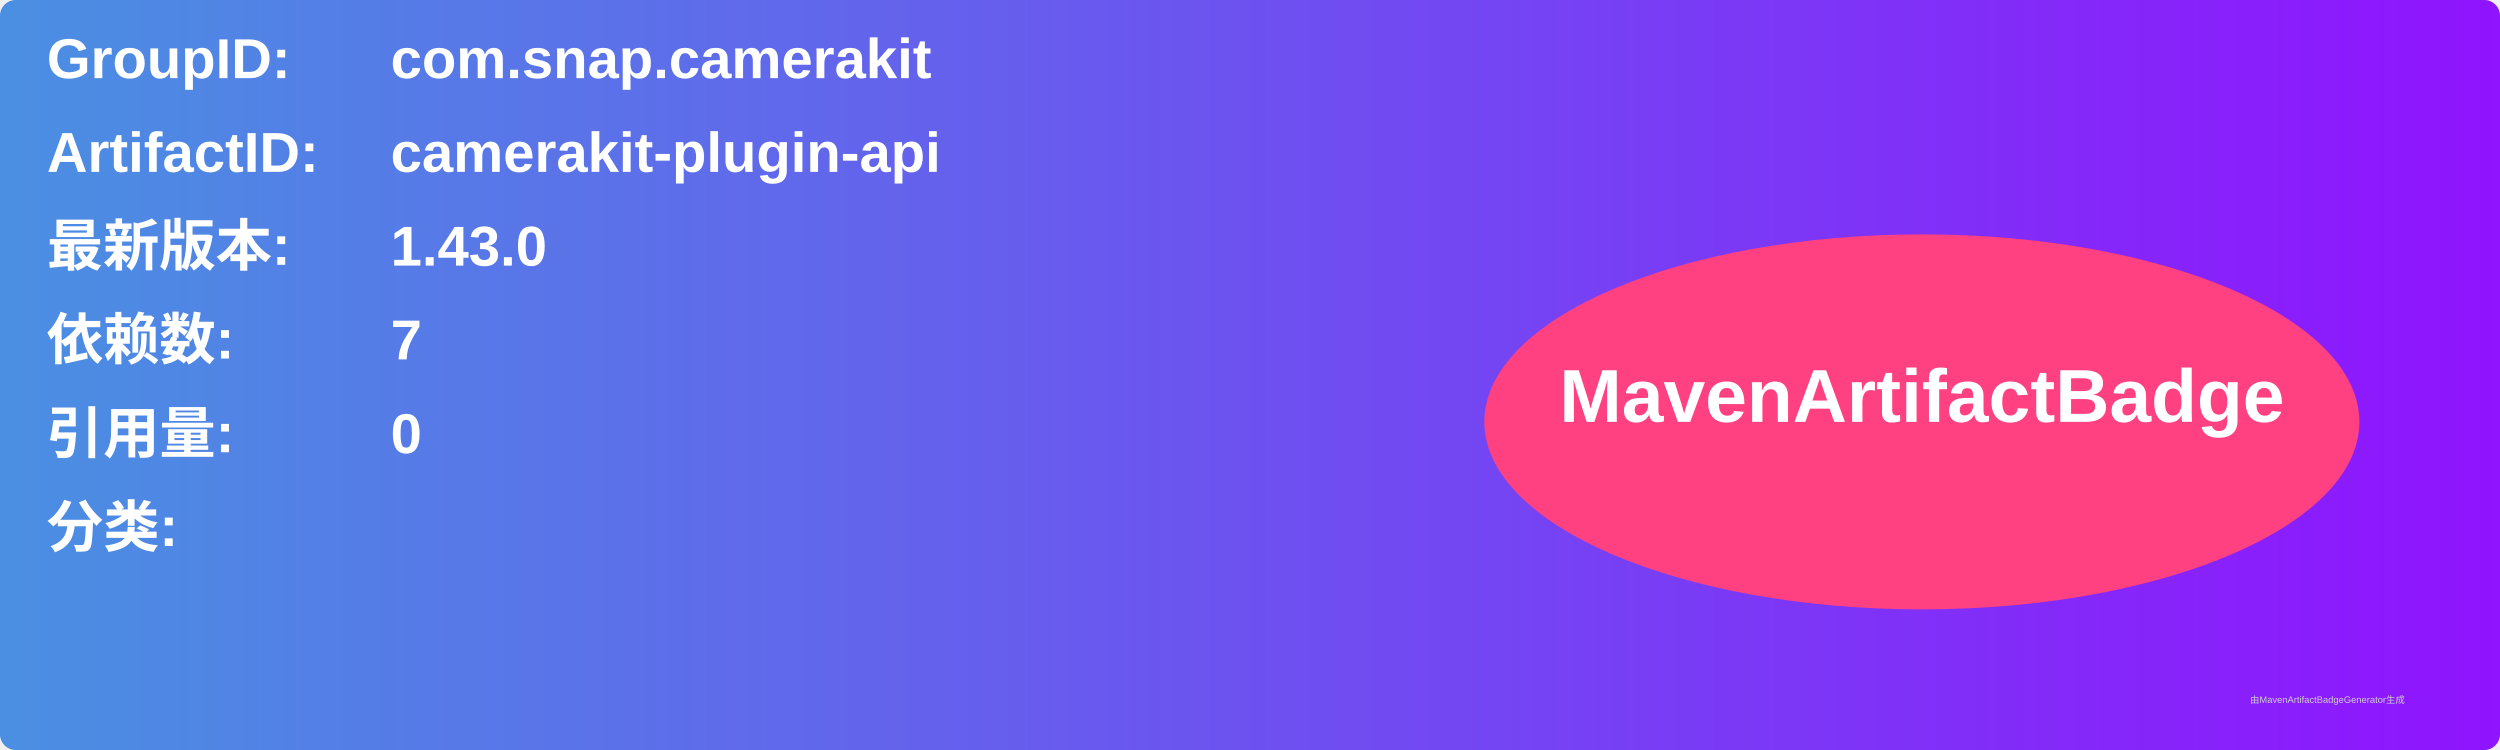
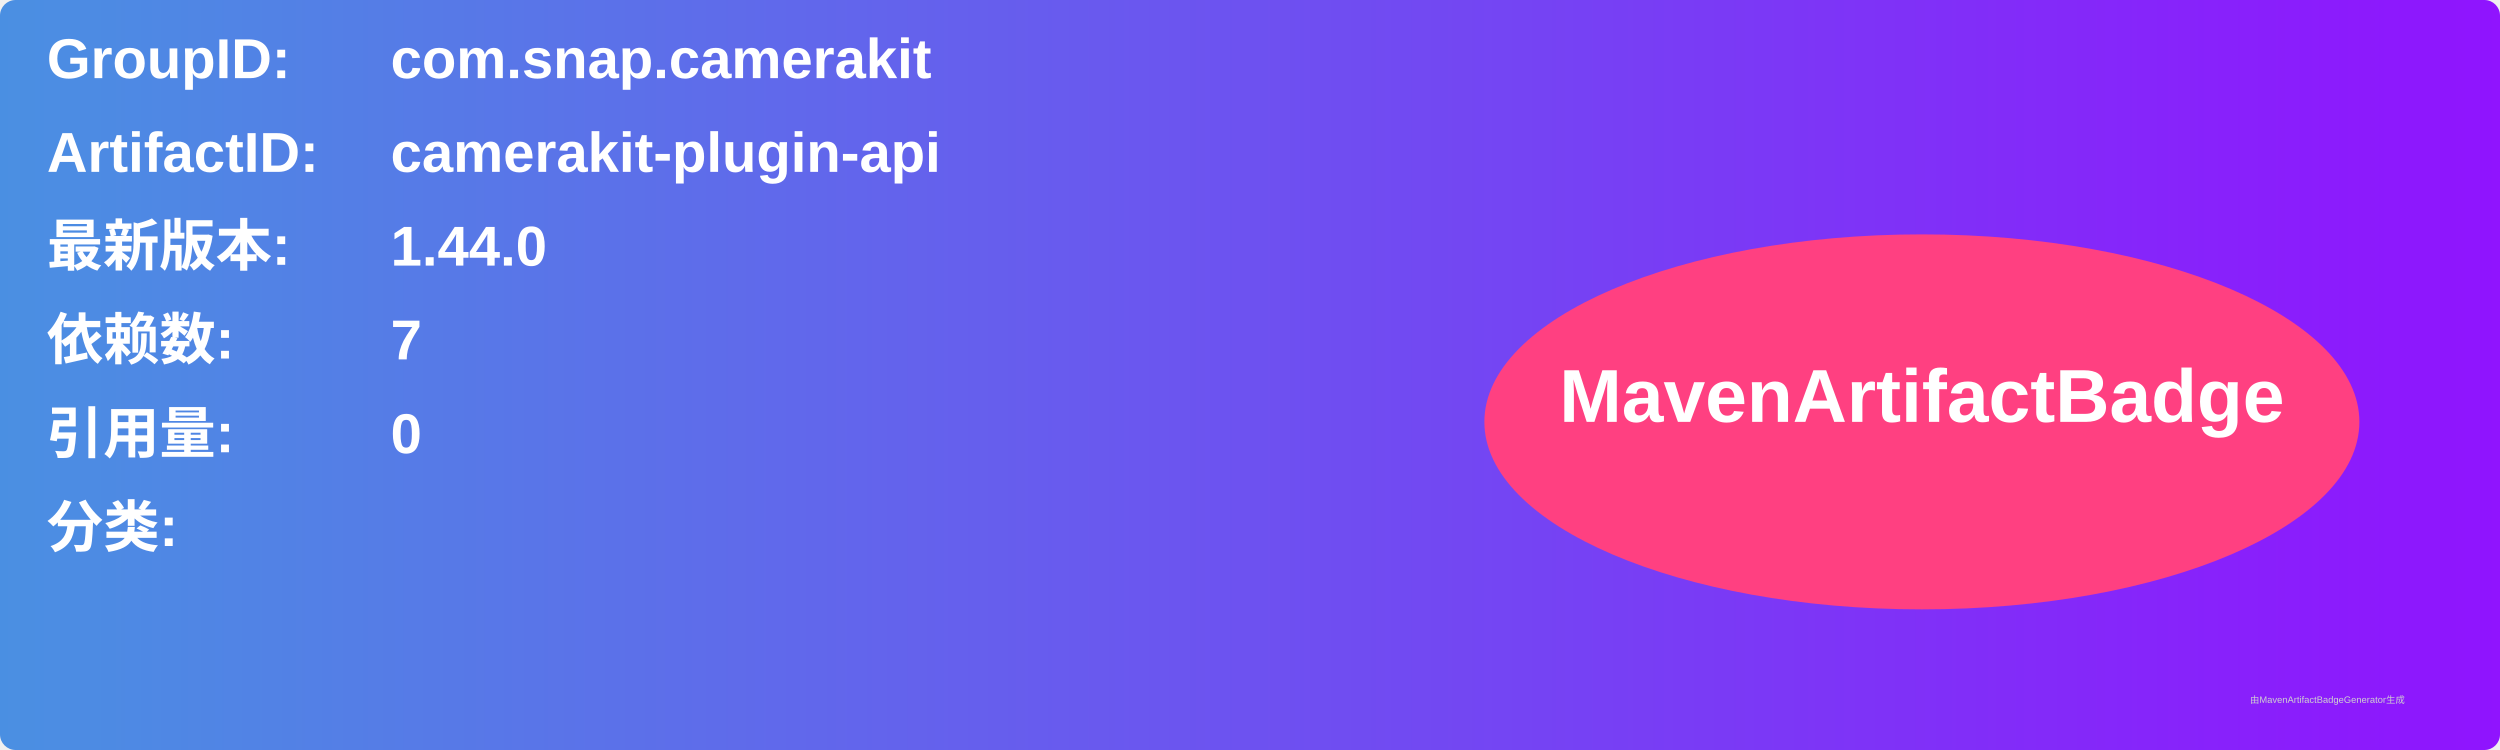
<svg xmlns="http://www.w3.org/2000/svg" width="800" height="240" viewBox="0 0 800 240">
  <linearGradient id="grad" x1="0%" y1="0%" x2="100%" y2="0%">
    <stop offset="0%" stop-color="#4a90e2" />
    <stop offset="100%" stop-color="#9013fe" />
  </linearGradient>
  <rect width="100%" height="100%" rx="5" ry="5" fill="url(#grad)" />
  <g transform="translate(15, 15)">
    <text x="0" y="10" font-family="Arial" font-size="18" fill="white" font-weight="bold" width="260">GroupID:</text>
    <text x="110" y="10" font-family="Arial" font-size="18" fill="white" font-weight="bold" width="460">com.snap.camerakit</text>
    <text x="0" y="40" font-family="Arial" font-size="18" fill="white" font-weight="bold" width="260">ArtifactID:</text>
    <text x="110" y="40" font-family="Arial" font-size="18" fill="white" font-weight="bold" width="460">camerakit-plugin-api</text>
    <text x="0" y="70" font-family="Arial" font-size="18" fill="white" font-weight="bold">最新版本:</text>
    <text x="110" y="70" font-family="Arial" font-size="18" fill="white" font-weight="bold">
-       <tspan font-weight="bold">1.43.0</tspan>
+       <tspan font-weight="bold">1.44.0</tspan>
    </text>
    <text x="0" y="100" font-family="Arial" font-size="18" fill="white" font-weight="bold">依赖数: </text>
    <text x="110" y="100" font-family="Arial" font-size="18" fill="white">
      <tspan font-weight="bold">7</tspan>
    </text>
    <text x="0" y="130" font-family="Arial" font-size="18" fill="white" font-weight="bold">引用量: </text>
    <text x="110" y="130" font-family="Arial" font-size="18" fill="white">
      <tspan font-weight="bold">0</tspan>
    </text>
    <text x="0" y="160" font-family="Arial" font-size="18" fill="white" font-weight="bold">分类:</text>
    <text x="10" y="190" font-family="Arial" font-size="10" fill="white">
      <tspan font-weight="bold" />
    </text>
    <ellipse cx="600" cy="120" rx="140" ry="60" fill="#ff4081" />
    <text x="600" y="120" text-anchor="middle" font-family="Arial" font-size="24" fill="white" font-weight="bold">MavenArtifactBadge</text>
  </g>
  <text x="720" y="225" font-family="Arial" font-size="3" fill="#d0d0d0">由MavenArtifactBadgeGenerator生成</text>
</svg>
